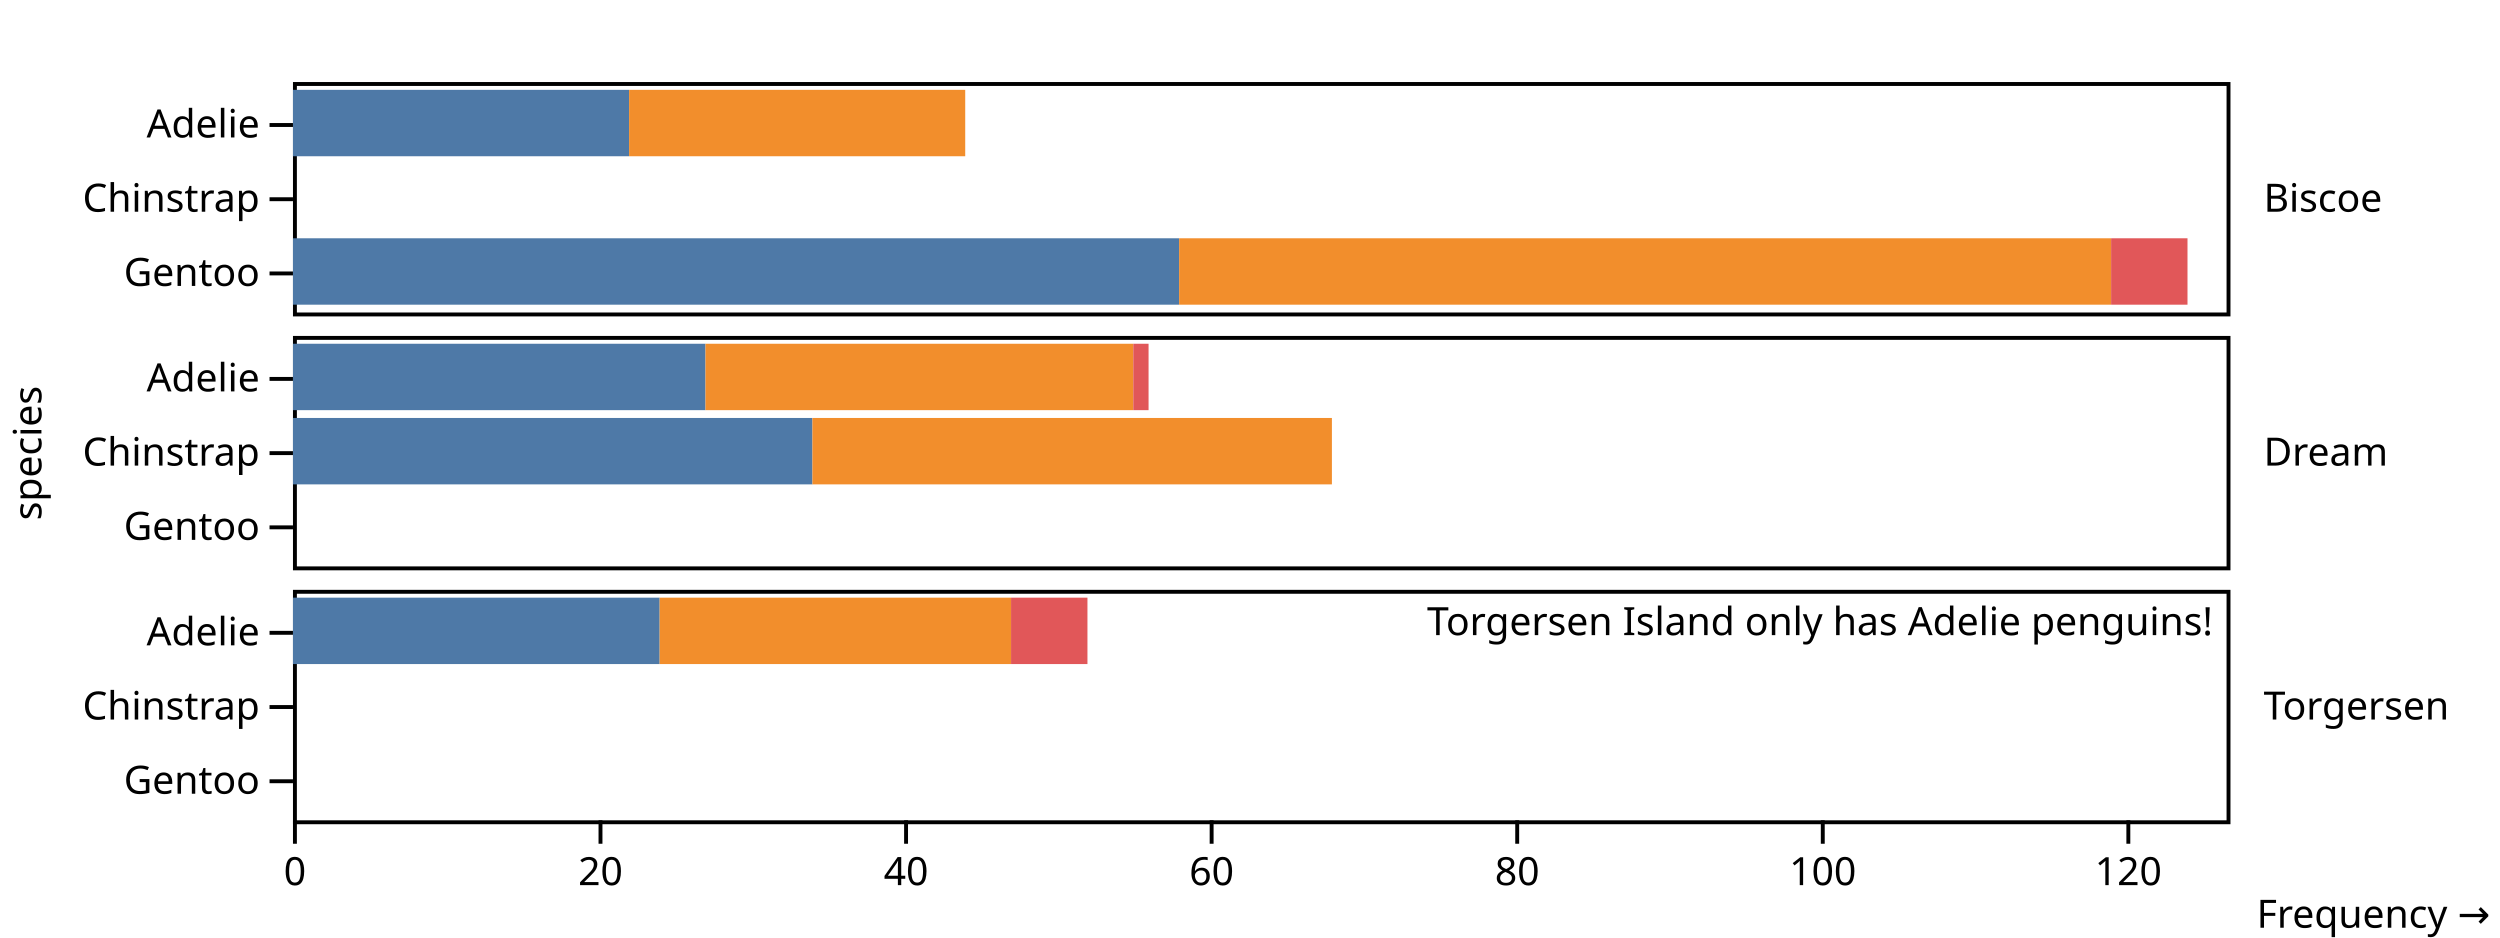
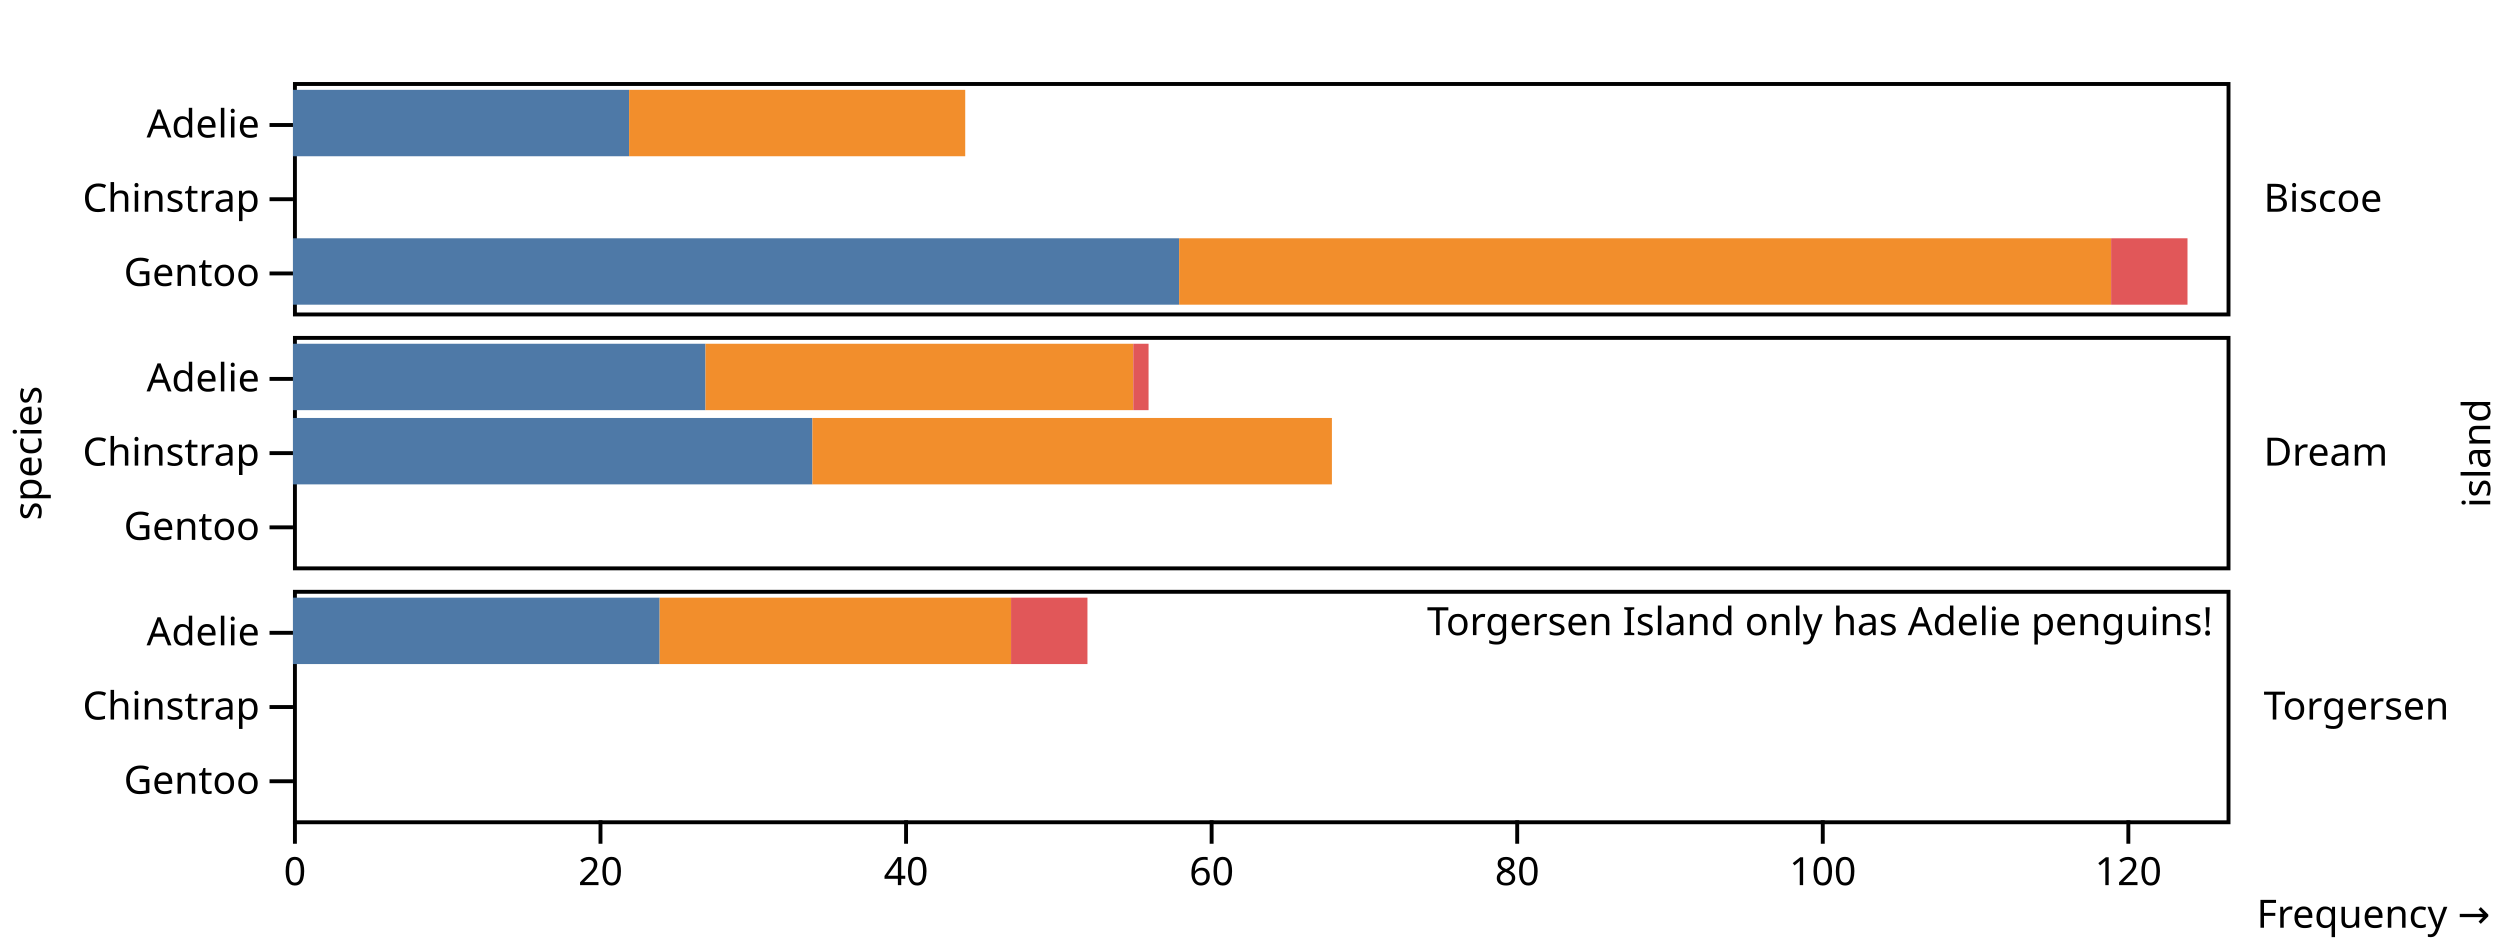
<svg xmlns="http://www.w3.org/2000/svg" class="plot" fill="currentColor" font-family="system-ui, sans-serif" font-size="10" text-anchor="middle" width="640" height="240" viewBox="0 0 640 240">
  <style>
    .plot {
      display: block;
      background: white;
      height: auto;
      height: intrinsic;
      max-width: 100%;
    }

    .plot text,
    .plot tspan {
      white-space: pre;
    }
  </style>
  <g aria-label="facet" transform="translate(0,1)">
    <g aria-label="fy-axis tick label" text-anchor="start" transform="translate(9.5,0.5)">
      <text y="0.32em" transform="translate(570,49.5)">Biscoe</text>
    </g>
    <g aria-label="y-axis tick" fill="none" stroke="currentColor" transform="translate(0,9)">
      <path transform="translate(75,22)" d="M0,0L-6,0" />
      <path transform="translate(75,41)" d="M0,0L-6,0" />
      <path transform="translate(75,60)" d="M0,0L-6,0" />
    </g>
    <g aria-label="y-axis tick label" text-anchor="end" transform="translate(-8.5,9)">
      <text y="0.32em" transform="translate(75,22)">Adelie</text>
      <text y="0.32em" transform="translate(75,41)">Chinstrap</text>
      <text y="0.32em" transform="translate(75,60)">Gentoo</text>
    </g>
    <rect aria-label="frame" fill="none" stroke="currentColor" transform="translate(0.5,0.5)" x="75" y="20" width="495" height="59" />
    <g aria-label="bar">
      <rect x="75" width="86.048" y="22" height="17" fill="#4e79a7" />
      <rect x="75" width="226.855" y="60" height="17" fill="#4e79a7" />
      <rect x="161.048" width="86.048" y="22" height="17" fill="#f28e2c" />
      <rect x="301.855" width="238.589" y="60" height="17" fill="#f28e2c" />
      <rect x="540.444" width="19.556" y="60" height="17" fill="#e15759" />
    </g>
  </g>
  <g aria-label="facet" transform="translate(0,66)">
    <g aria-label="fy-axis tick label" text-anchor="start" transform="translate(9.5,0.5)">
      <text y="0.32em" transform="translate(570,49.5)">Dream</text>
+     </g>
+     <g aria-label="fy-axis label" transform="translate(67.5,0.5)">
+       <text transform="translate(570,49.5) rotate(-90)">island</text>
    </g>
    <g aria-label="y-axis tick" fill="none" stroke="currentColor" transform="translate(0,9)">
      <path transform="translate(75,22)" d="M0,0L-6,0" />
      <path transform="translate(75,41)" d="M0,0L-6,0" />
      <path transform="translate(75,60)" d="M0,0L-6,0" />
    </g>
    <g aria-label="y-axis tick label" text-anchor="end" transform="translate(-8.5,9)">
      <text y="0.32em" transform="translate(75,22)">Adelie</text>
      <text y="0.32em" transform="translate(75,41)">Chinstrap</text>
      <text y="0.32em" transform="translate(75,60)">Gentoo</text>
    </g>
    <g aria-label="y-axis label" transform="translate(-71.5,0.5)">
      <text y="0.71em" transform="translate(75,49.5) rotate(-90)">species</text>
    </g>
    <rect aria-label="frame" fill="none" stroke="currentColor" transform="translate(0.5,0.5)" x="75" y="20" width="495" height="59" />
    <g aria-label="bar">
      <rect x="75" width="105.605" y="22" height="17" fill="#4e79a7" />
      <rect x="75" width="132.984" y="41" height="17" fill="#4e79a7" />
      <rect x="180.605" width="109.516" y="22" height="17" fill="#f28e2c" />
      <rect x="207.984" width="132.984" y="41" height="17" fill="#f28e2c" />
      <rect x="290.121" width="3.911" y="22" height="17" fill="#e15759" />
    </g>
  </g>
  <g aria-label="facet" transform="translate(0,131)">
    <g aria-label="fy-axis tick label" text-anchor="start" transform="translate(9.5,0.5)">
      <text y="0.32em" transform="translate(570,49.5)">Torgersen</text>
    </g>
    <g aria-label="y-axis tick" fill="none" stroke="currentColor" transform="translate(0,9)">
      <path transform="translate(75,22)" d="M0,0L-6,0" />
      <path transform="translate(75,41)" d="M0,0L-6,0" />
      <path transform="translate(75,60)" d="M0,0L-6,0" />
    </g>
    <g aria-label="y-axis tick label" text-anchor="end" transform="translate(-8.5,9)">
      <text y="0.32em" transform="translate(75,22)">Adelie</text>
      <text y="0.32em" transform="translate(75,41)">Chinstrap</text>
      <text y="0.32em" transform="translate(75,60)">Gentoo</text>
    </g>
    <g aria-label="x-axis tick" fill="none" stroke="currentColor" transform="translate(0.5,0)">
      <path transform="translate(75,79)" d="M0,0L0,6" />
      <path transform="translate(153.2258,79)" d="M0,0L0,6" />
      <path transform="translate(231.4516,79)" d="M0,0L0,6" />
      <path transform="translate(309.6774,79)" d="M0,0L0,6" />
      <path transform="translate(387.9032,79)" d="M0,0L0,6" />
      <path transform="translate(466.129,79)" d="M0,0L0,6" />
      <path transform="translate(544.3548,79)" d="M0,0L0,6" />
    </g>
    <g aria-label="x-axis tick label" font-variant="tabular-nums" transform="translate(0.5,9.5)">
      <text y="0.71em" transform="translate(75,79)">0</text>
      <text y="0.71em" transform="translate(153.2258,79)">20</text>
      <text y="0.71em" transform="translate(231.4516,79)">40</text>
      <text y="0.71em" transform="translate(309.6774,79)">60</text>
      <text y="0.71em" transform="translate(387.9032,79)">80</text>
      <text y="0.71em" transform="translate(466.129,79)">100</text>
      <text y="0.71em" transform="translate(544.3548,79)">120</text>
    </g>
    <g aria-label="x-axis label" text-anchor="end" transform="translate(67.5,27.5)">
      <text transform="translate(570,79)">Frequency →</text>
    </g>
    <rect aria-label="frame" fill="none" stroke="currentColor" transform="translate(0.5,0.5)" x="75" y="20" width="495" height="59" />
    <g aria-label="bar">
      <rect x="75" width="93.871" y="22" height="17" fill="#4e79a7" />
      <rect x="168.871" width="89.96" y="22" height="17" fill="#f28e2c" />
      <rect x="258.831" width="19.556" y="22" height="17" fill="#e15759" />
    </g>
    <g aria-label="text" text-anchor="end" transform="translate(-3.5,4.5)">
      <text y="0.71em" transform="translate(570,20)">Torgersen Island only has Adelie penguins!</text>
    </g>
  </g>
</svg>
